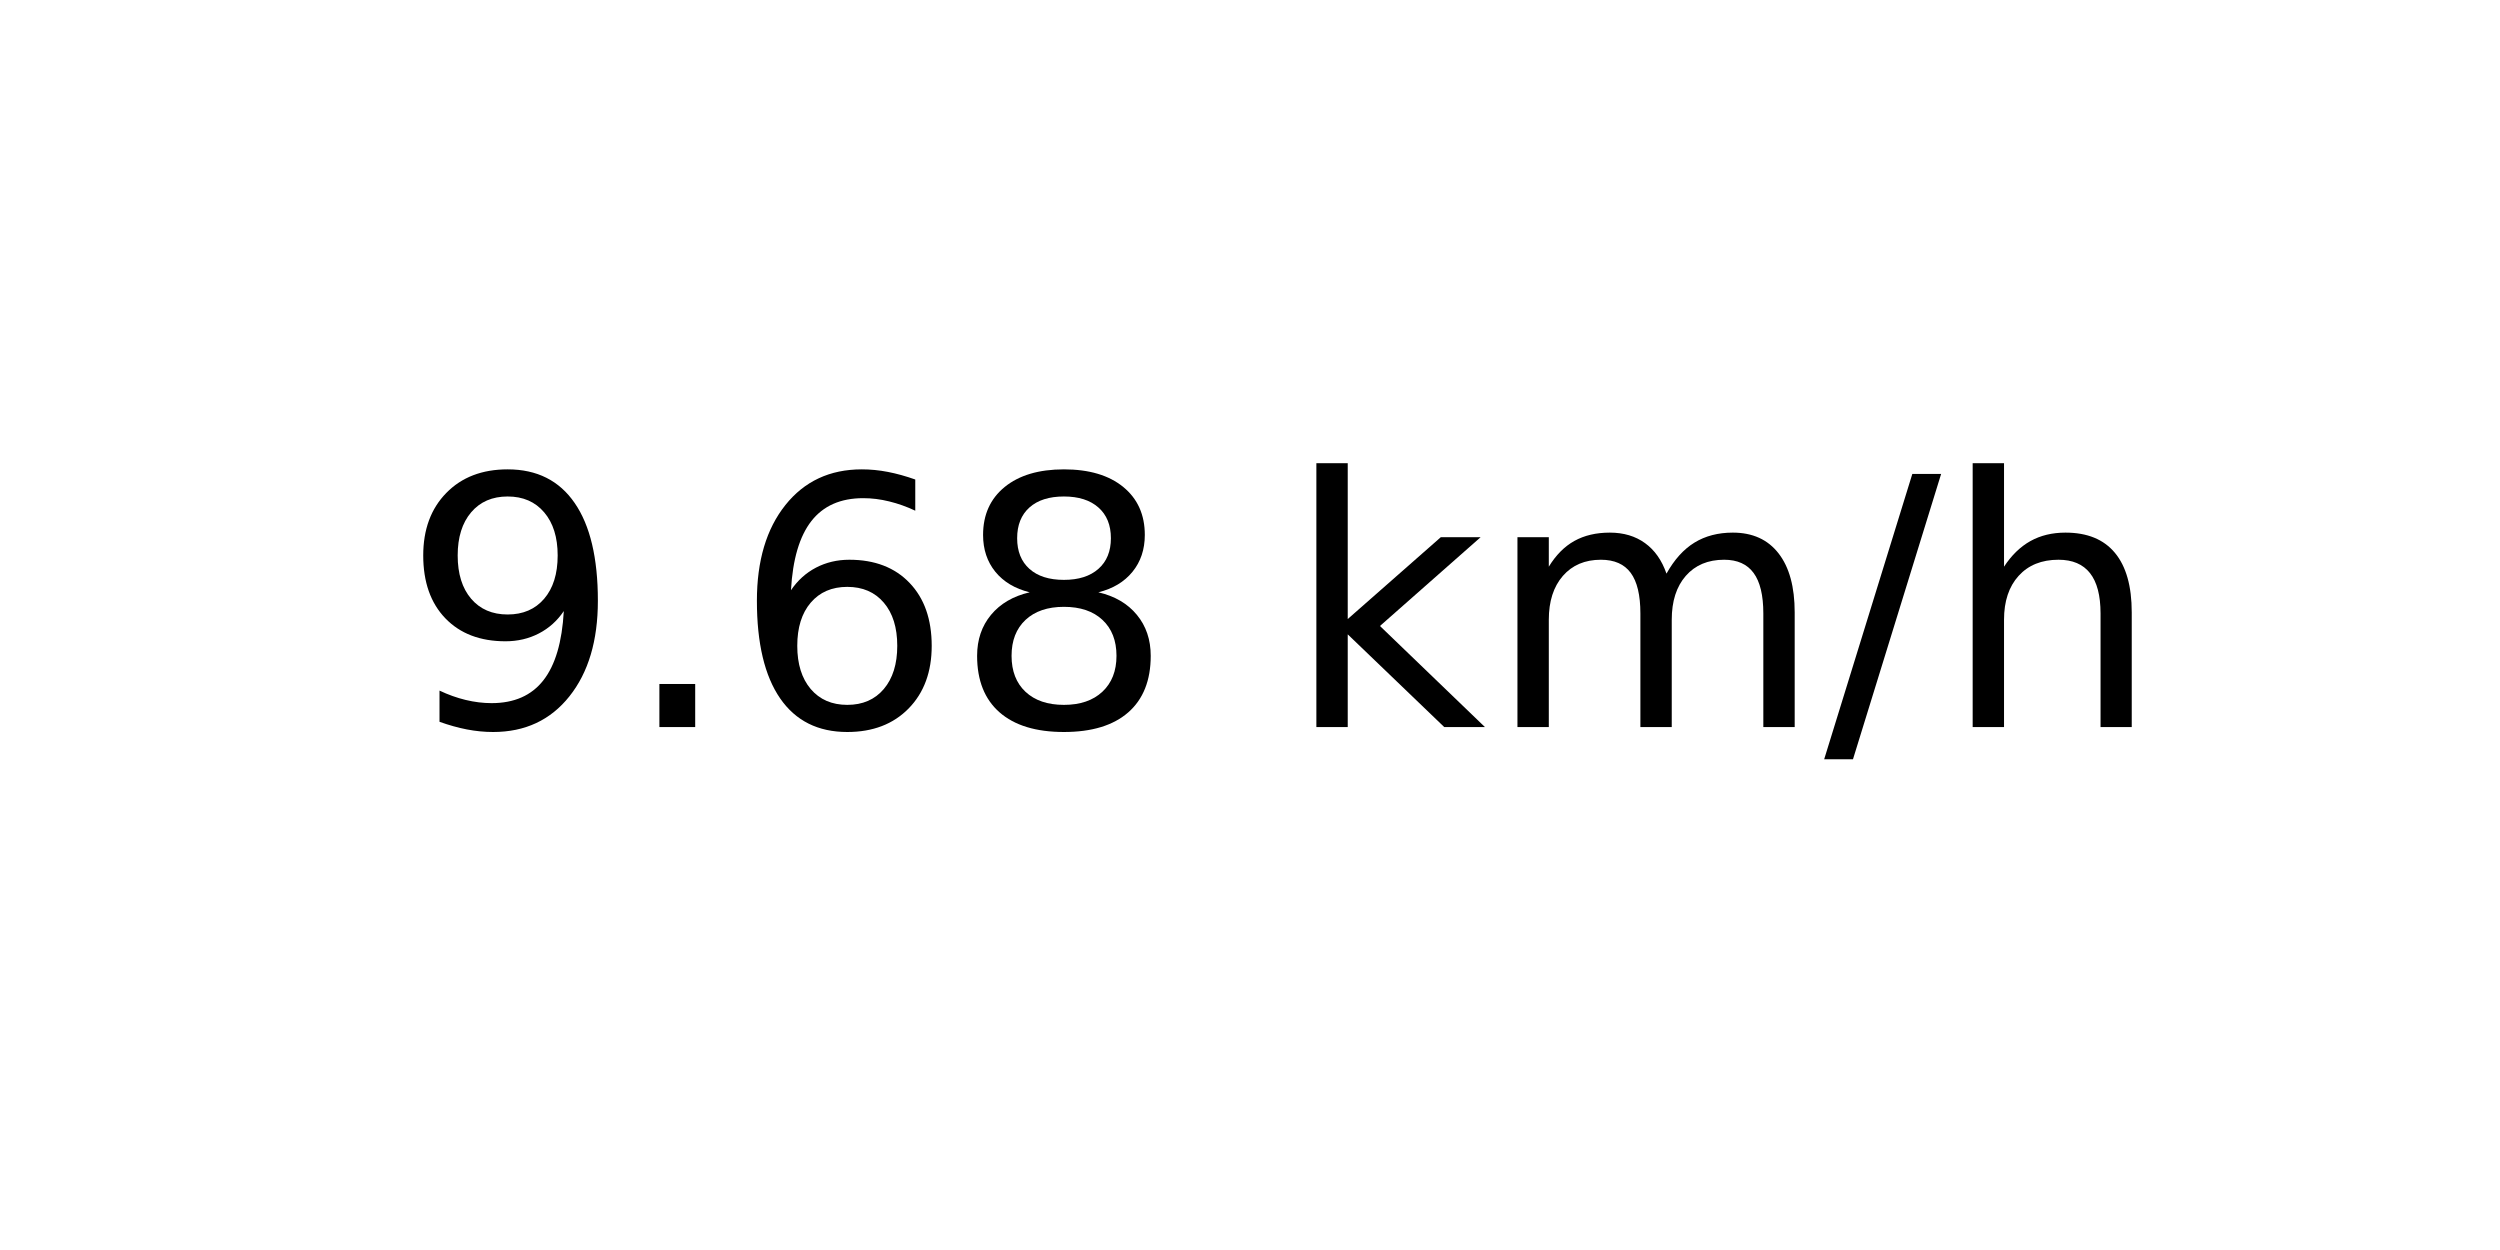
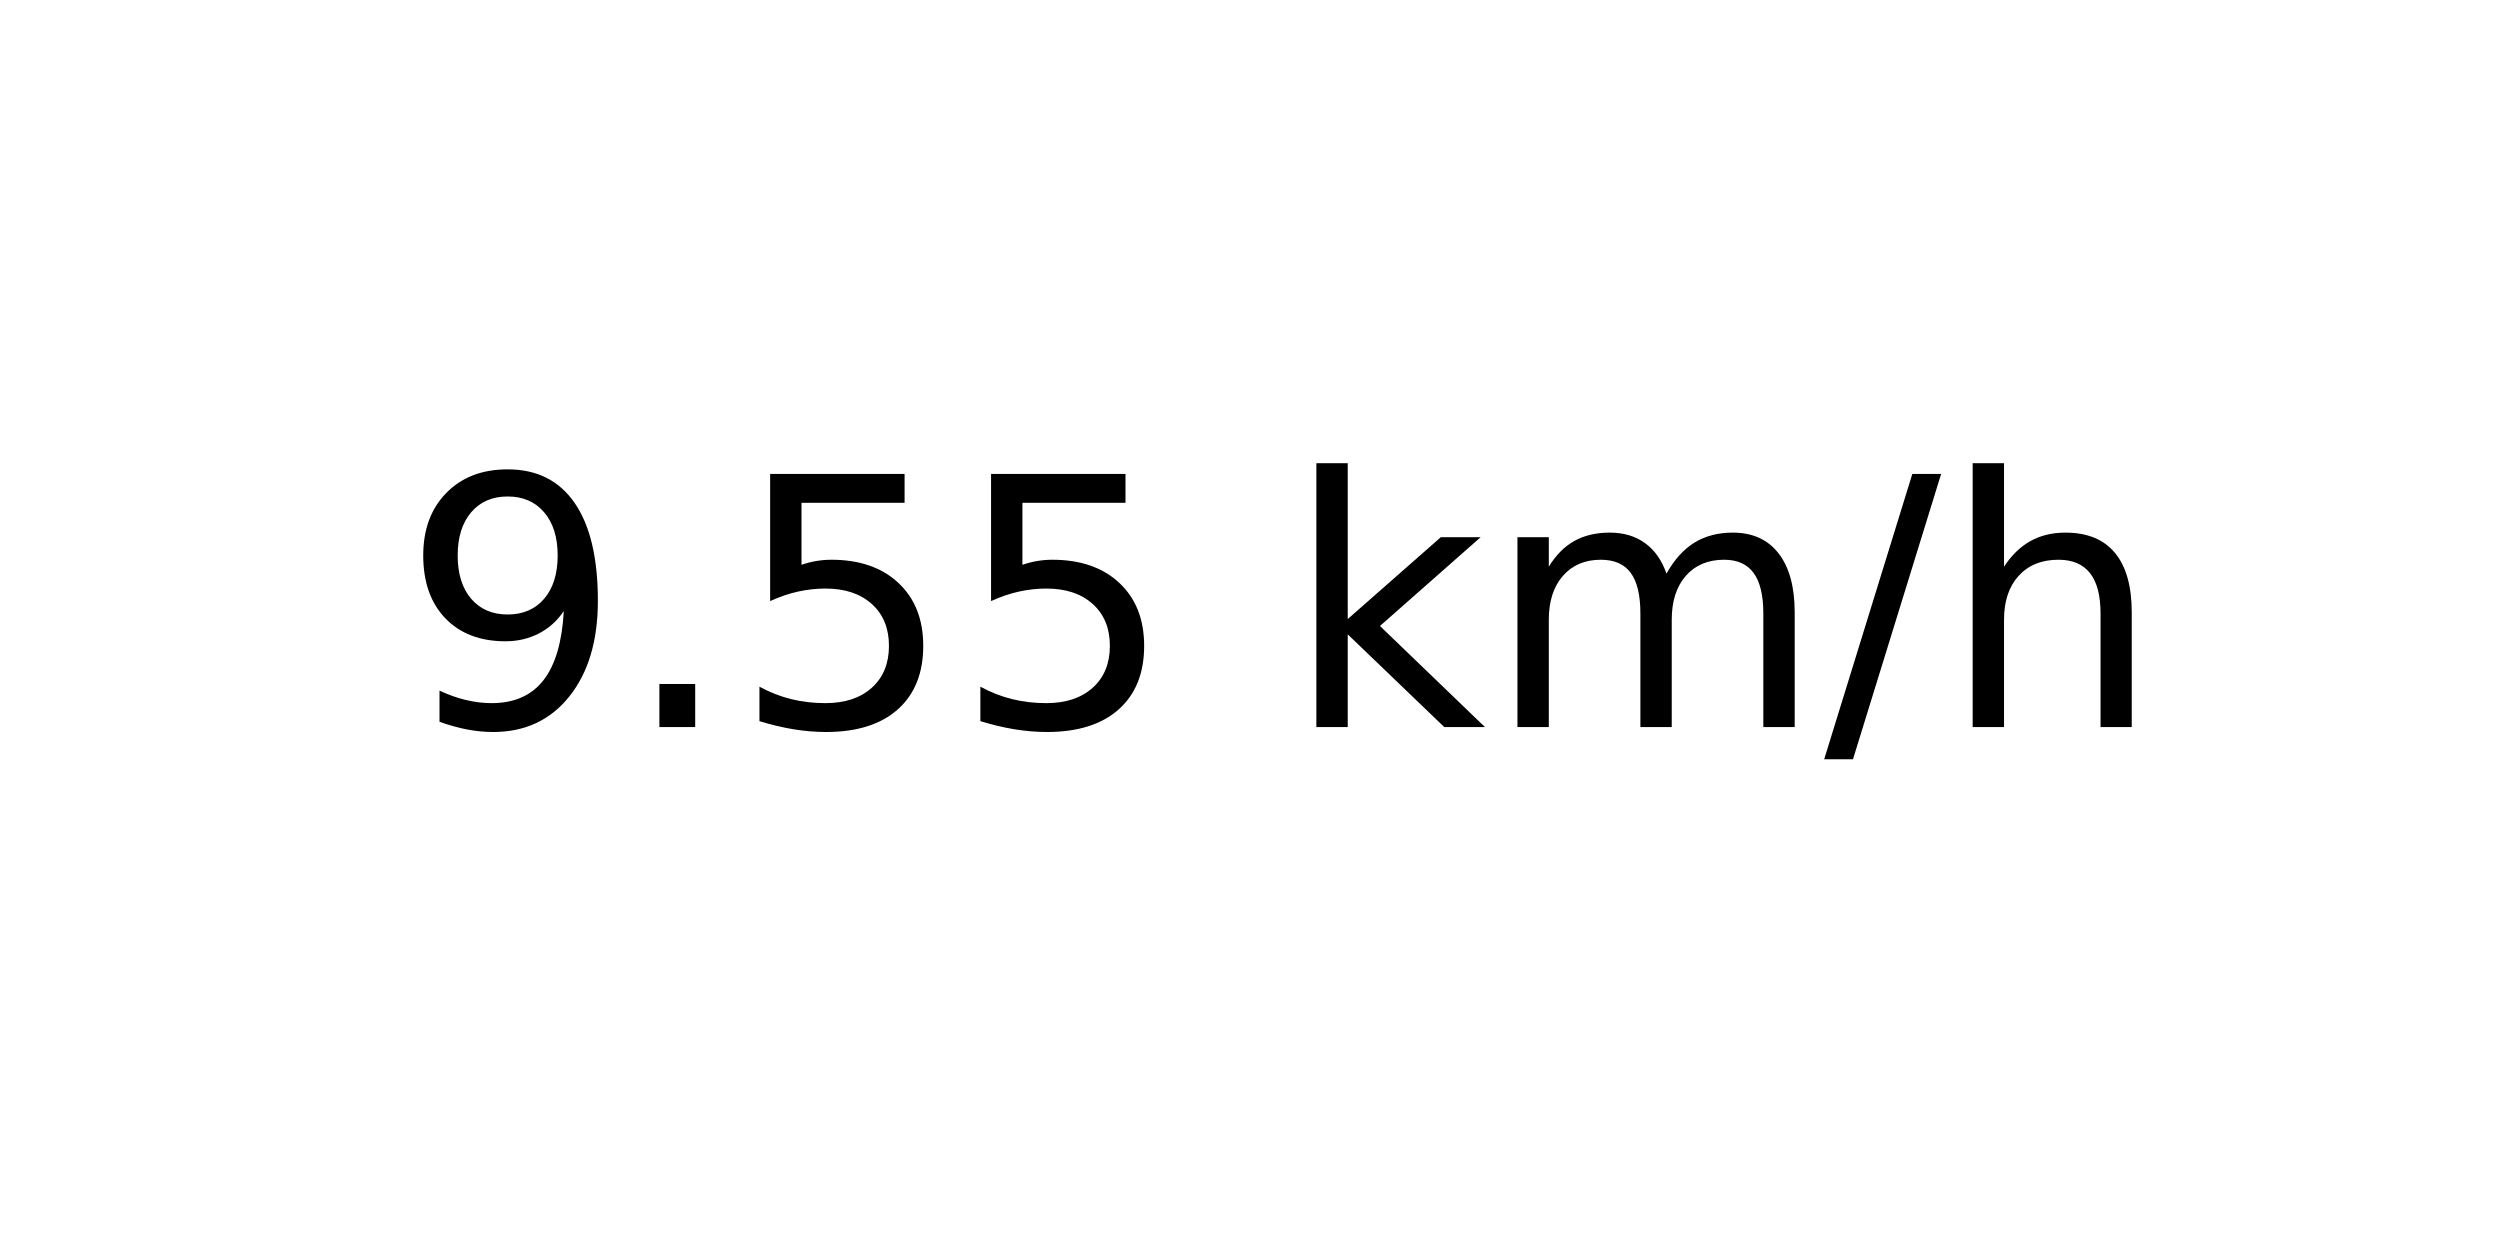
<svg xmlns="http://www.w3.org/2000/svg" xmlns:xlink="http://www.w3.org/1999/xlink" width="72pt" height="36pt" viewBox="0 0 72 36" version="1.1">
  <defs>
    <style type="text/css">*{stroke-linejoin: round; stroke-linecap: butt}</style>
  </defs>
  <g id="figure_1">
    <g id="axes_1">
      <g id="text_1">
        <g transform="translate(11.55937 20.93937) scale(0.1 -0.1)">
          <defs>
            <path id="DejaVuSans-39" d="M 703 97  L 703 672  Q 941 559 1184 500  Q 1428 441 1663 441  Q 2288 441 2617 861  Q 2947 1281 2994 2138  Q 2813 1869 2534 1725  Q 2256 1581 1919 1581  Q 1219 1581 811 2004  Q 403 2428 403 3163  Q 403 3881 828 4315  Q 1253 4750 1959 4750  Q 2769 4750 3195 4129  Q 3622 3509 3622 2328  Q 3622 1225 3098 567  Q 2575 -91 1691 -91  Q 1453 -91 1209 -44  Q 966 3 703 97  z M 1959 2075  Q 2384 2075 2632 2365  Q 2881 2656 2881 3163  Q 2881 3666 2632 3958  Q 2384 4250 1959 4250  Q 1534 4250 1286 3958  Q 1038 3666 1038 3163  Q 1038 2656 1286 2365  Q 1534 2075 1959 2075  z " transform="scale(0.015625)" />
            <path id="DejaVuSans-2e" d="M 684 794  L 1344 794  L 1344 0  L 684 0  L 684 794  z " transform="scale(0.015625)" />
-             <path id="DejaVuSans-36" d="M 2113 2584  Q 1688 2584 1439 2293  Q 1191 2003 1191 1497  Q 1191 994 1439 701  Q 1688 409 2113 409  Q 2538 409 2786 701  Q 3034 994 3034 1497  Q 3034 2003 2786 2293  Q 2538 2584 2113 2584  z M 3366 4563  L 3366 3988  Q 3128 4100 2886 4159  Q 2644 4219 2406 4219  Q 1781 4219 1451 3797  Q 1122 3375 1075 2522  Q 1259 2794 1537 2939  Q 1816 3084 2150 3084  Q 2853 3084 3261 2657  Q 3669 2231 3669 1497  Q 3669 778 3244 343  Q 2819 -91 2113 -91  Q 1303 -91 875 529  Q 447 1150 447 2328  Q 447 3434 972 4092  Q 1497 4750 2381 4750  Q 2619 4750 2861 4703  Q 3103 4656 3366 4563  z " transform="scale(0.015625)" />
-             <path id="DejaVuSans-38" d="M 2034 2216  Q 1584 2216 1326 1975  Q 1069 1734 1069 1313  Q 1069 891 1326 650  Q 1584 409 2034 409  Q 2484 409 2743 651  Q 3003 894 3003 1313  Q 3003 1734 2745 1975  Q 2488 2216 2034 2216  z M 1403 2484  Q 997 2584 770 2862  Q 544 3141 544 3541  Q 544 4100 942 4425  Q 1341 4750 2034 4750  Q 2731 4750 3128 4425  Q 3525 4100 3525 3541  Q 3525 3141 3298 2862  Q 3072 2584 2669 2484  Q 3125 2378 3379 2068  Q 3634 1759 3634 1313  Q 3634 634 3220 271  Q 2806 -91 2034 -91  Q 1263 -91 848 271  Q 434 634 434 1313  Q 434 1759 690 2068  Q 947 2378 1403 2484  z M 1172 3481  Q 1172 3119 1398 2916  Q 1625 2713 2034 2713  Q 2441 2713 2670 2916  Q 2900 3119 2900 3481  Q 2900 3844 2670 4047  Q 2441 4250 2034 4250  Q 1625 4250 1398 4047  Q 1172 3844 1172 3481  z " transform="scale(0.015625)" />
+             <path id="DejaVuSans-35" d="M 691 4666  L 3169 4666  L 3169 4134  L 1269 4134  L 1269 2991  Q 1406 3038 1543 3061  Q 1681 3084 1819 3084  Q 2600 3084 3056 2656  Q 3513 2228 3513 1497  Q 3513 744 3044 326  Q 2575 -91 1722 -91  Q 1428 -91 1123 -41  Q 819 9 494 109  L 494 744  Q 775 591 1075 516  Q 1375 441 1709 441  Q 2250 441 2565 725  Q 2881 1009 2881 1497  Q 2881 1984 2565 2268  Q 2250 2553 1709 2553  Q 1456 2553 1204 2497  Q 953 2441 691 2322  L 691 4666  z " transform="scale(0.015625)" />
            <path id="DejaVuSans-20" transform="scale(0.015625)" />
            <path id="DejaVuSans-6b" d="M 581 4863  L 1159 4863  L 1159 1991  L 2875 3500  L 3609 3500  L 1753 1863  L 3688 0  L 2938 0  L 1159 1709  L 1159 0  L 581 0  L 581 4863  z " transform="scale(0.015625)" />
            <path id="DejaVuSans-6d" d="M 3328 2828  Q 3544 3216 3844 3400  Q 4144 3584 4550 3584  Q 5097 3584 5394 3201  Q 5691 2819 5691 2113  L 5691 0  L 5113 0  L 5113 2094  Q 5113 2597 4934 2840  Q 4756 3084 4391 3084  Q 3944 3084 3684 2787  Q 3425 2491 3425 1978  L 3425 0  L 2847 0  L 2847 2094  Q 2847 2600 2669 2842  Q 2491 3084 2119 3084  Q 1678 3084 1418 2786  Q 1159 2488 1159 1978  L 1159 0  L 581 0  L 581 3500  L 1159 3500  L 1159 2956  Q 1356 3278 1631 3431  Q 1906 3584 2284 3584  Q 2666 3584 2933 3390  Q 3200 3197 3328 2828  z " transform="scale(0.015625)" />
            <path id="DejaVuSans-2f" d="M 1625 4666  L 2156 4666  L 531 -594  L 0 -594  L 1625 4666  z " transform="scale(0.015625)" />
            <path id="DejaVuSans-68" d="M 3513 2113  L 3513 0  L 2938 0  L 2938 2094  Q 2938 2591 2744 2837  Q 2550 3084 2163 3084  Q 1697 3084 1428 2787  Q 1159 2491 1159 1978  L 1159 0  L 581 0  L 581 4863  L 1159 4863  L 1159 2956  Q 1366 3272 1645 3428  Q 1925 3584 2291 3584  Q 2894 3584 3203 3211  Q 3513 2838 3513 2113  z " transform="scale(0.015625)" />
          </defs>
          <use xlink:href="#DejaVuSans-39" />
          <use xlink:href="#DejaVuSans-2e" x="63.623" />
-           <use xlink:href="#DejaVuSans-36" x="95.41" />
-           <use xlink:href="#DejaVuSans-38" x="159.033" />
+           <use xlink:href="#DejaVuSans-35" x="95.41" />
+           <use xlink:href="#DejaVuSans-35" x="159.033" />
          <use xlink:href="#DejaVuSans-20" x="222.656" />
          <use xlink:href="#DejaVuSans-6b" x="254.443" />
          <use xlink:href="#DejaVuSans-6d" x="312.354" />
          <use xlink:href="#DejaVuSans-2f" x="409.766" />
          <use xlink:href="#DejaVuSans-68" x="443.457" />
        </g>
      </g>
    </g>
  </g>
</svg>
